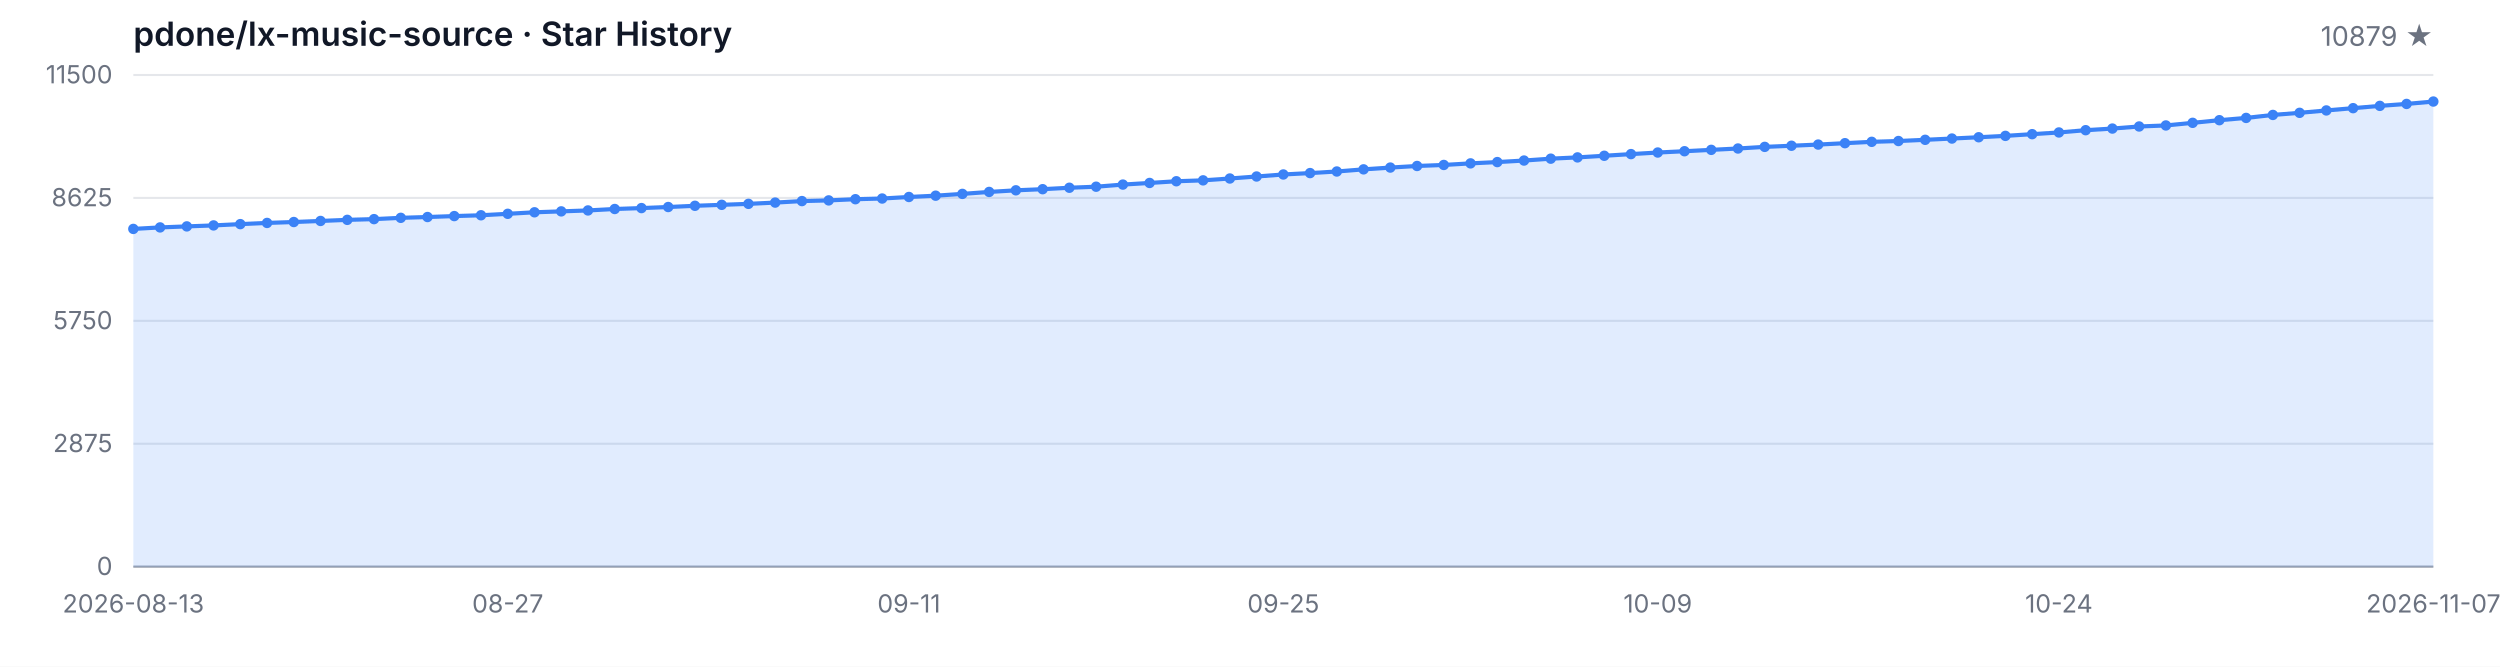
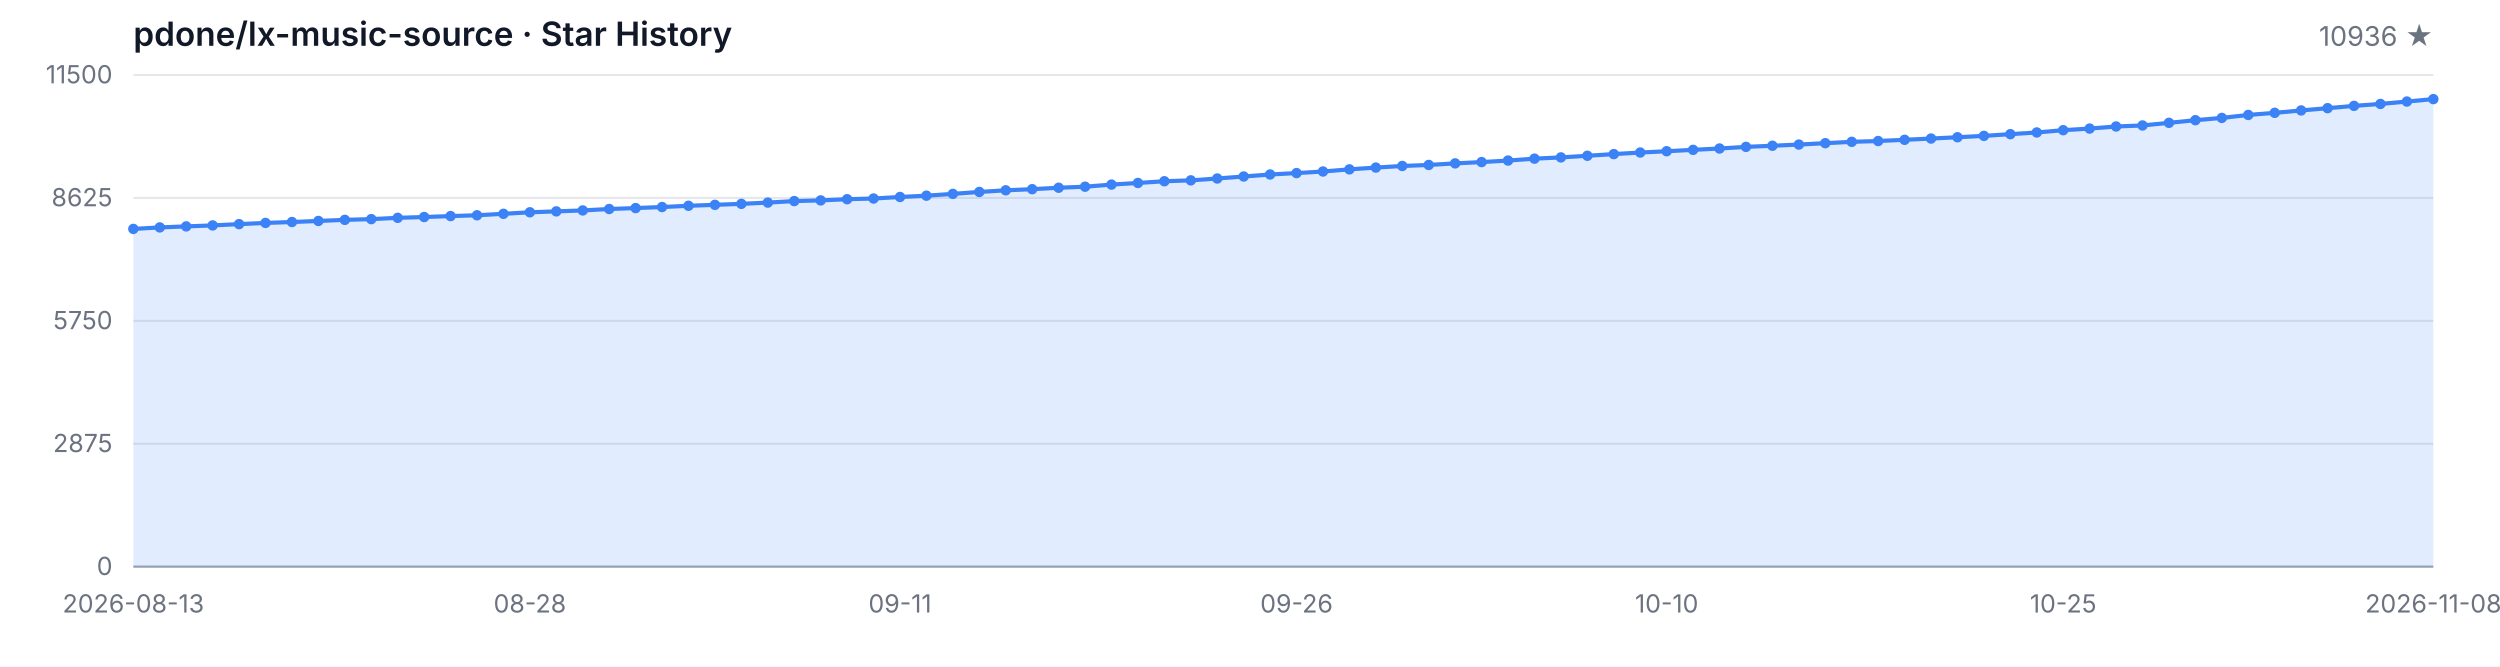
<svg xmlns="http://www.w3.org/2000/svg" width="1200" height="320" viewBox="0 0 1200 320" role="img" aria-label="Star History">
  <style>
  .bg { fill: #ffffff; }
  .grid { stroke: #e5e7eb; stroke-width: 1; }
  .axis { stroke: #9ca3af; stroke-width: 1; }
  .area { fill: rgba(59, 130, 246, 0.15); }
  .line { fill: none; stroke: #3b82f6; stroke-width: 2; stroke-linejoin: round; stroke-linecap: round; }
  .dot { fill: #3b82f6; }
  .tlabel { fill: #6b7280; font-family: -apple-system, BlinkMacSystemFont, 'Segoe UI', sans-serif; font-size: 12px; }
  .title { fill: #111827; font-family: -apple-system, BlinkMacSystemFont, 'Segoe UI', sans-serif; font-size: 16px; font-weight: 600; }
  .subtitle { fill: #6b7280; font-family: -apple-system, BlinkMacSystemFont, 'Segoe UI', sans-serif; font-size: 13px; }
  @media (prefers-color-scheme: dark) {
    .bg { fill: #0d1117; }
    .grid { stroke: #21262d; }
    .axis { stroke: #484f58; }
    .area { fill: rgba(58, 132, 255, 0.18); }
    .line { stroke: #58a6ff; }
    .dot { fill: #58a6ff; }
    .tlabel { fill: #8b949e; }
    .title { fill: #c9d1d9; }
    .subtitle { fill: #8b949e; }
  }
</style>
  <rect class="bg" width="1200" height="320" />
  <text class="title" x="64" y="22">pdone/lx-music-source · Star History</text>
-   <text class="subtitle" x="1168" y="22" text-anchor="end">10879 ★</text>
+   <text class="subtitle" x="1168" y="22" text-anchor="end">10936 ★</text>
  <line class="grid" x1="64" y1="272.00" x2="1168" y2="272.00" />
  <line class="grid" x1="64" y1="213.00" x2="1168" y2="213.00" />
  <line class="grid" x1="64" y1="154.00" x2="1168" y2="154.00" />
  <line class="grid" x1="64" y1="95.00" x2="1168" y2="95.00" />
  <line class="grid" x1="64" y1="36.00" x2="1168" y2="36.00" />
  <text class="tlabel" x="54" y="276.00" text-anchor="end">0</text>
  <text class="tlabel" x="54" y="217.00" text-anchor="end">2875</text>
  <text class="tlabel" x="54" y="158.00" text-anchor="end">5750</text>
  <text class="tlabel" x="54" y="99.00" text-anchor="end">8625</text>
  <text class="tlabel" x="54" y="40.00" text-anchor="end">11500</text>
  <line class="axis" x1="64" y1="272" x2="1168" y2="272" />
-   <path class="area" d="M 64.00 272.00 L 64.00 109.88 L 76.84 109.16 L 89.67 108.67 L 102.51 108.20 L 115.35 107.58 L 128.19 107.01 L 141.02 106.57 L 153.86 106.06 L 166.70 105.53 L 179.53 105.18 L 192.37 104.56 L 205.21 104.17 L 218.05 103.72 L 230.88 103.33 L 243.72 102.63 L 256.56 101.90 L 269.40 101.46 L 282.23 101.01 L 295.07 100.32 L 307.91 99.88 L 320.74 99.37 L 333.58 98.78 L 346.42 98.32 L 359.26 97.85 L 372.09 97.24 L 384.93 96.52 L 397.77 96.19 L 410.60 95.62 L 423.44 95.29 L 436.28 94.55 L 449.12 93.93 L 461.95 93.07 L 474.79 92.13 L 487.63 91.35 L 500.47 90.81 L 513.30 90.12 L 526.14 89.62 L 538.98 88.60 L 551.81 87.82 L 564.65 87.00 L 577.49 86.57 L 590.33 85.68 L 603.16 84.72 L 616.00 83.75 L 628.84 83.08 L 641.67 82.32 L 654.51 81.29 L 667.35 80.43 L 680.19 79.67 L 693.02 79.18 L 705.86 78.42 L 718.70 77.80 L 731.53 77.06 L 744.37 76.16 L 757.21 75.55 L 770.05 74.77 L 782.88 73.97 L 795.72 73.21 L 808.56 72.59 L 821.40 71.93 L 834.23 71.28 L 847.07 70.50 L 859.91 69.96 L 872.74 69.39 L 885.58 68.73 L 898.42 68.08 L 911.26 67.69 L 924.09 67.11 L 936.93 66.50 L 949.77 65.88 L 962.60 65.22 L 975.44 64.40 L 988.28 63.58 L 1001.12 62.49 L 1013.95 61.71 L 1026.79 60.71 L 1039.63 60.22 L 1052.47 58.96 L 1065.30 57.69 L 1078.14 56.60 L 1090.98 55.17 L 1103.81 54.16 L 1116.65 53.01 L 1129.49 51.92 L 1142.33 50.82 L 1155.16 49.89 L 1168.00 48.74 L 1168.00 272.00 Z" />
-   <path class="line" d="M 64.00 109.88 L 76.84 109.16 L 89.67 108.67 L 102.51 108.20 L 115.35 107.58 L 128.19 107.01 L 141.02 106.57 L 153.86 106.06 L 166.70 105.53 L 179.53 105.18 L 192.37 104.56 L 205.21 104.17 L 218.05 103.72 L 230.88 103.33 L 243.72 102.63 L 256.56 101.90 L 269.40 101.46 L 282.23 101.01 L 295.07 100.32 L 307.91 99.88 L 320.74 99.37 L 333.58 98.78 L 346.42 98.32 L 359.26 97.85 L 372.09 97.24 L 384.93 96.52 L 397.77 96.19 L 410.60 95.62 L 423.44 95.29 L 436.28 94.55 L 449.12 93.93 L 461.95 93.07 L 474.79 92.13 L 487.63 91.35 L 500.47 90.81 L 513.30 90.12 L 526.14 89.62 L 538.98 88.60 L 551.81 87.82 L 564.65 87.00 L 577.49 86.57 L 590.33 85.68 L 603.16 84.72 L 616.00 83.75 L 628.84 83.08 L 641.67 82.32 L 654.51 81.29 L 667.35 80.43 L 680.19 79.67 L 693.02 79.18 L 705.86 78.42 L 718.70 77.80 L 731.53 77.06 L 744.37 76.16 L 757.21 75.55 L 770.05 74.77 L 782.88 73.97 L 795.72 73.21 L 808.56 72.59 L 821.40 71.93 L 834.23 71.28 L 847.07 70.50 L 859.91 69.96 L 872.74 69.39 L 885.58 68.73 L 898.42 68.08 L 911.26 67.69 L 924.09 67.11 L 936.93 66.50 L 949.77 65.88 L 962.60 65.22 L 975.44 64.40 L 988.28 63.58 L 1001.12 62.49 L 1013.95 61.71 L 1026.79 60.71 L 1039.63 60.22 L 1052.47 58.96 L 1065.30 57.69 L 1078.14 56.60 L 1090.98 55.17 L 1103.81 54.16 L 1116.65 53.01 L 1129.49 51.92 L 1142.33 50.82 L 1155.16 49.89 L 1168.00 48.74" />
+   <path class="area" d="M 64.00 272.00 L 64.00 109.88 L 76.69 109.16 L 89.38 108.67 L 102.07 108.20 L 114.76 107.58 L 127.45 107.01 L 140.14 106.57 L 152.83 106.06 L 165.52 105.53 L 178.21 105.18 L 190.90 104.56 L 203.59 104.17 L 216.28 103.72 L 228.97 103.33 L 241.66 102.63 L 254.34 101.90 L 267.03 101.46 L 279.72 101.01 L 292.41 100.32 L 305.10 99.88 L 317.79 99.37 L 330.48 98.78 L 343.17 98.32 L 355.86 97.85 L 368.55 97.24 L 381.24 96.52 L 393.93 96.19 L 406.62 95.62 L 419.31 95.29 L 432.00 94.55 L 444.69 93.93 L 457.38 93.07 L 470.07 92.13 L 482.76 91.35 L 495.45 90.81 L 508.14 90.12 L 520.83 89.62 L 533.52 88.60 L 546.21 87.82 L 558.90 87.00 L 571.59 86.57 L 584.28 85.68 L 596.97 84.72 L 609.66 83.75 L 622.34 83.08 L 635.03 82.32 L 647.72 81.29 L 660.41 80.43 L 673.10 79.67 L 685.79 79.18 L 698.48 78.42 L 711.17 77.80 L 723.86 77.06 L 736.55 76.16 L 749.24 75.55 L 761.93 74.77 L 774.62 73.97 L 787.31 73.21 L 800.00 72.59 L 812.69 71.93 L 825.38 71.28 L 838.07 70.50 L 850.76 69.96 L 863.45 69.39 L 876.14 68.73 L 888.83 68.08 L 901.52 67.69 L 914.21 67.11 L 926.90 66.50 L 939.59 65.88 L 952.28 65.22 L 964.97 64.40 L 977.66 63.58 L 990.34 62.49 L 1003.03 61.71 L 1015.72 60.71 L 1028.41 60.22 L 1041.10 58.96 L 1053.79 57.69 L 1066.48 56.60 L 1079.17 55.17 L 1091.86 54.16 L 1104.55 53.01 L 1117.24 51.92 L 1129.93 50.82 L 1142.62 49.89 L 1155.31 48.74 L 1168.00 47.57 L 1168.00 272.00 Z" />
+   <path class="line" d="M 64.00 109.88 L 76.69 109.16 L 89.38 108.67 L 102.07 108.20 L 114.76 107.58 L 127.45 107.01 L 140.14 106.57 L 152.83 106.06 L 165.52 105.53 L 178.21 105.18 L 190.90 104.56 L 203.59 104.17 L 216.28 103.72 L 228.97 103.33 L 241.66 102.63 L 254.34 101.90 L 267.03 101.46 L 279.72 101.01 L 292.41 100.32 L 305.10 99.88 L 317.79 99.37 L 330.48 98.78 L 343.17 98.32 L 355.86 97.85 L 368.55 97.24 L 381.24 96.52 L 393.93 96.19 L 406.62 95.62 L 419.31 95.29 L 432.00 94.55 L 444.69 93.93 L 457.38 93.07 L 470.07 92.13 L 482.76 91.35 L 495.45 90.81 L 508.14 90.12 L 520.83 89.62 L 533.52 88.60 L 546.21 87.82 L 558.90 87.00 L 571.59 86.57 L 584.28 85.68 L 596.97 84.72 L 609.66 83.75 L 622.34 83.08 L 635.03 82.32 L 647.72 81.29 L 660.41 80.43 L 673.10 79.67 L 685.79 79.18 L 698.48 78.42 L 711.17 77.80 L 723.86 77.06 L 736.55 76.16 L 749.24 75.55 L 761.93 74.77 L 774.62 73.97 L 787.31 73.21 L 800.00 72.59 L 812.69 71.93 L 825.38 71.28 L 838.07 70.50 L 850.76 69.96 L 863.45 69.39 L 876.14 68.73 L 888.83 68.08 L 901.52 67.69 L 914.21 67.11 L 926.90 66.50 L 939.59 65.88 L 952.28 65.22 L 964.97 64.40 L 977.66 63.58 L 990.34 62.49 L 1003.03 61.71 L 1015.72 60.71 L 1028.41 60.22 L 1041.10 58.96 L 1053.79 57.69 L 1066.48 56.60 L 1079.17 55.17 L 1091.86 54.16 L 1104.55 53.01 L 1117.24 51.92 L 1129.93 50.82 L 1142.62 49.89 L 1155.31 48.74 L 1168.00 47.57" />
  <circle class="dot" cx="64.00" cy="109.88" r="2.5" />
-   <circle class="dot" cx="76.84" cy="109.16" r="2.5" />
-   <circle class="dot" cx="89.67" cy="108.67" r="2.5" />
-   <circle class="dot" cx="102.51" cy="108.20" r="2.5" />
-   <circle class="dot" cx="115.35" cy="107.58" r="2.5" />
-   <circle class="dot" cx="128.19" cy="107.01" r="2.5" />
-   <circle class="dot" cx="141.02" cy="106.57" r="2.5" />
-   <circle class="dot" cx="153.86" cy="106.06" r="2.5" />
-   <circle class="dot" cx="166.70" cy="105.53" r="2.5" />
-   <circle class="dot" cx="179.53" cy="105.18" r="2.5" />
-   <circle class="dot" cx="192.37" cy="104.56" r="2.5" />
-   <circle class="dot" cx="205.21" cy="104.17" r="2.5" />
-   <circle class="dot" cx="218.05" cy="103.72" r="2.5" />
-   <circle class="dot" cx="230.88" cy="103.33" r="2.5" />
-   <circle class="dot" cx="243.72" cy="102.63" r="2.5" />
-   <circle class="dot" cx="256.56" cy="101.90" r="2.5" />
-   <circle class="dot" cx="269.40" cy="101.46" r="2.5" />
-   <circle class="dot" cx="282.23" cy="101.01" r="2.5" />
-   <circle class="dot" cx="295.07" cy="100.32" r="2.5" />
-   <circle class="dot" cx="307.91" cy="99.88" r="2.5" />
-   <circle class="dot" cx="320.74" cy="99.37" r="2.5" />
-   <circle class="dot" cx="333.58" cy="98.78" r="2.5" />
-   <circle class="dot" cx="346.42" cy="98.32" r="2.5" />
-   <circle class="dot" cx="359.26" cy="97.85" r="2.5" />
-   <circle class="dot" cx="372.09" cy="97.24" r="2.5" />
-   <circle class="dot" cx="384.93" cy="96.52" r="2.5" />
-   <circle class="dot" cx="397.77" cy="96.19" r="2.5" />
-   <circle class="dot" cx="410.60" cy="95.62" r="2.5" />
-   <circle class="dot" cx="423.44" cy="95.29" r="2.5" />
-   <circle class="dot" cx="436.28" cy="94.55" r="2.5" />
-   <circle class="dot" cx="449.12" cy="93.93" r="2.5" />
-   <circle class="dot" cx="461.95" cy="93.07" r="2.5" />
-   <circle class="dot" cx="474.79" cy="92.13" r="2.5" />
-   <circle class="dot" cx="487.63" cy="91.35" r="2.5" />
-   <circle class="dot" cx="500.47" cy="90.81" r="2.5" />
-   <circle class="dot" cx="513.30" cy="90.12" r="2.5" />
-   <circle class="dot" cx="526.14" cy="89.62" r="2.5" />
-   <circle class="dot" cx="538.98" cy="88.60" r="2.5" />
-   <circle class="dot" cx="551.81" cy="87.82" r="2.5" />
-   <circle class="dot" cx="564.65" cy="87.00" r="2.5" />
-   <circle class="dot" cx="577.49" cy="86.57" r="2.5" />
-   <circle class="dot" cx="590.33" cy="85.68" r="2.5" />
-   <circle class="dot" cx="603.16" cy="84.72" r="2.5" />
-   <circle class="dot" cx="616.00" cy="83.75" r="2.5" />
-   <circle class="dot" cx="628.84" cy="83.08" r="2.5" />
-   <circle class="dot" cx="641.67" cy="82.32" r="2.5" />
-   <circle class="dot" cx="654.51" cy="81.29" r="2.5" />
-   <circle class="dot" cx="667.35" cy="80.43" r="2.5" />
-   <circle class="dot" cx="680.19" cy="79.67" r="2.5" />
-   <circle class="dot" cx="693.02" cy="79.18" r="2.5" />
-   <circle class="dot" cx="705.86" cy="78.42" r="2.5" />
-   <circle class="dot" cx="718.70" cy="77.80" r="2.5" />
-   <circle class="dot" cx="731.53" cy="77.06" r="2.5" />
-   <circle class="dot" cx="744.37" cy="76.16" r="2.5" />
-   <circle class="dot" cx="757.21" cy="75.55" r="2.5" />
-   <circle class="dot" cx="770.05" cy="74.77" r="2.5" />
-   <circle class="dot" cx="782.88" cy="73.97" r="2.5" />
-   <circle class="dot" cx="795.72" cy="73.21" r="2.5" />
-   <circle class="dot" cx="808.56" cy="72.59" r="2.5" />
-   <circle class="dot" cx="821.40" cy="71.93" r="2.5" />
-   <circle class="dot" cx="834.23" cy="71.28" r="2.5" />
-   <circle class="dot" cx="847.07" cy="70.50" r="2.5" />
-   <circle class="dot" cx="859.91" cy="69.96" r="2.5" />
-   <circle class="dot" cx="872.74" cy="69.39" r="2.5" />
-   <circle class="dot" cx="885.58" cy="68.73" r="2.5" />
-   <circle class="dot" cx="898.42" cy="68.08" r="2.5" />
-   <circle class="dot" cx="911.26" cy="67.69" r="2.5" />
-   <circle class="dot" cx="924.09" cy="67.11" r="2.5" />
-   <circle class="dot" cx="936.93" cy="66.50" r="2.5" />
-   <circle class="dot" cx="949.77" cy="65.88" r="2.5" />
-   <circle class="dot" cx="962.60" cy="65.22" r="2.5" />
-   <circle class="dot" cx="975.44" cy="64.40" r="2.5" />
-   <circle class="dot" cx="988.28" cy="63.58" r="2.5" />
-   <circle class="dot" cx="1001.12" cy="62.49" r="2.5" />
-   <circle class="dot" cx="1013.95" cy="61.71" r="2.5" />
-   <circle class="dot" cx="1026.79" cy="60.71" r="2.5" />
-   <circle class="dot" cx="1039.63" cy="60.22" r="2.5" />
-   <circle class="dot" cx="1052.47" cy="58.96" r="2.5" />
-   <circle class="dot" cx="1065.30" cy="57.69" r="2.5" />
-   <circle class="dot" cx="1078.14" cy="56.60" r="2.5" />
-   <circle class="dot" cx="1090.98" cy="55.17" r="2.5" />
-   <circle class="dot" cx="1103.81" cy="54.16" r="2.5" />
-   <circle class="dot" cx="1116.65" cy="53.01" r="2.5" />
-   <circle class="dot" cx="1129.49" cy="51.92" r="2.5" />
-   <circle class="dot" cx="1142.33" cy="50.82" r="2.5" />
-   <circle class="dot" cx="1155.16" cy="49.89" r="2.5" />
-   <circle class="dot" cx="1168.00" cy="48.74" r="2.5" />
+   <circle class="dot" cx="76.69" cy="109.16" r="2.5" />
+   <circle class="dot" cx="89.38" cy="108.67" r="2.5" />
+   <circle class="dot" cx="102.07" cy="108.20" r="2.5" />
+   <circle class="dot" cx="114.76" cy="107.58" r="2.5" />
+   <circle class="dot" cx="127.45" cy="107.01" r="2.5" />
+   <circle class="dot" cx="140.14" cy="106.57" r="2.5" />
+   <circle class="dot" cx="152.83" cy="106.06" r="2.5" />
+   <circle class="dot" cx="165.52" cy="105.53" r="2.5" />
+   <circle class="dot" cx="178.21" cy="105.18" r="2.5" />
+   <circle class="dot" cx="190.90" cy="104.56" r="2.5" />
+   <circle class="dot" cx="203.59" cy="104.17" r="2.5" />
+   <circle class="dot" cx="216.28" cy="103.72" r="2.5" />
+   <circle class="dot" cx="228.97" cy="103.33" r="2.5" />
+   <circle class="dot" cx="241.66" cy="102.63" r="2.5" />
+   <circle class="dot" cx="254.34" cy="101.90" r="2.5" />
+   <circle class="dot" cx="267.03" cy="101.46" r="2.5" />
+   <circle class="dot" cx="279.72" cy="101.01" r="2.5" />
+   <circle class="dot" cx="292.41" cy="100.32" r="2.5" />
+   <circle class="dot" cx="305.10" cy="99.88" r="2.5" />
+   <circle class="dot" cx="317.79" cy="99.37" r="2.5" />
+   <circle class="dot" cx="330.48" cy="98.78" r="2.5" />
+   <circle class="dot" cx="343.17" cy="98.32" r="2.5" />
+   <circle class="dot" cx="355.86" cy="97.85" r="2.5" />
+   <circle class="dot" cx="368.55" cy="97.24" r="2.5" />
+   <circle class="dot" cx="381.24" cy="96.52" r="2.5" />
+   <circle class="dot" cx="393.93" cy="96.19" r="2.5" />
+   <circle class="dot" cx="406.62" cy="95.62" r="2.5" />
+   <circle class="dot" cx="419.31" cy="95.29" r="2.5" />
+   <circle class="dot" cx="432.00" cy="94.55" r="2.5" />
+   <circle class="dot" cx="444.69" cy="93.93" r="2.5" />
+   <circle class="dot" cx="457.38" cy="93.07" r="2.5" />
+   <circle class="dot" cx="470.07" cy="92.13" r="2.5" />
+   <circle class="dot" cx="482.76" cy="91.35" r="2.5" />
+   <circle class="dot" cx="495.45" cy="90.81" r="2.5" />
+   <circle class="dot" cx="508.14" cy="90.12" r="2.5" />
+   <circle class="dot" cx="520.83" cy="89.62" r="2.5" />
+   <circle class="dot" cx="533.52" cy="88.60" r="2.5" />
+   <circle class="dot" cx="546.21" cy="87.82" r="2.5" />
+   <circle class="dot" cx="558.90" cy="87.00" r="2.5" />
+   <circle class="dot" cx="571.59" cy="86.57" r="2.5" />
+   <circle class="dot" cx="584.28" cy="85.68" r="2.5" />
+   <circle class="dot" cx="596.97" cy="84.72" r="2.5" />
+   <circle class="dot" cx="609.66" cy="83.75" r="2.5" />
+   <circle class="dot" cx="622.34" cy="83.08" r="2.5" />
+   <circle class="dot" cx="635.03" cy="82.32" r="2.5" />
+   <circle class="dot" cx="647.72" cy="81.29" r="2.5" />
+   <circle class="dot" cx="660.41" cy="80.43" r="2.5" />
+   <circle class="dot" cx="673.10" cy="79.67" r="2.5" />
+   <circle class="dot" cx="685.79" cy="79.18" r="2.5" />
+   <circle class="dot" cx="698.48" cy="78.42" r="2.5" />
+   <circle class="dot" cx="711.17" cy="77.80" r="2.5" />
+   <circle class="dot" cx="723.86" cy="77.06" r="2.5" />
+   <circle class="dot" cx="736.55" cy="76.16" r="2.5" />
+   <circle class="dot" cx="749.24" cy="75.55" r="2.5" />
+   <circle class="dot" cx="761.93" cy="74.77" r="2.5" />
+   <circle class="dot" cx="774.62" cy="73.97" r="2.5" />
+   <circle class="dot" cx="787.31" cy="73.21" r="2.5" />
+   <circle class="dot" cx="800.00" cy="72.59" r="2.5" />
+   <circle class="dot" cx="812.69" cy="71.93" r="2.5" />
+   <circle class="dot" cx="825.38" cy="71.28" r="2.5" />
+   <circle class="dot" cx="838.07" cy="70.50" r="2.5" />
+   <circle class="dot" cx="850.76" cy="69.96" r="2.5" />
+   <circle class="dot" cx="863.45" cy="69.39" r="2.5" />
+   <circle class="dot" cx="876.14" cy="68.73" r="2.5" />
+   <circle class="dot" cx="888.83" cy="68.08" r="2.5" />
+   <circle class="dot" cx="901.52" cy="67.69" r="2.5" />
+   <circle class="dot" cx="914.21" cy="67.11" r="2.5" />
+   <circle class="dot" cx="926.90" cy="66.50" r="2.5" />
+   <circle class="dot" cx="939.59" cy="65.88" r="2.5" />
+   <circle class="dot" cx="952.28" cy="65.22" r="2.5" />
+   <circle class="dot" cx="964.97" cy="64.40" r="2.5" />
+   <circle class="dot" cx="977.66" cy="63.58" r="2.5" />
+   <circle class="dot" cx="990.34" cy="62.49" r="2.5" />
+   <circle class="dot" cx="1003.03" cy="61.71" r="2.5" />
+   <circle class="dot" cx="1015.72" cy="60.71" r="2.5" />
+   <circle class="dot" cx="1028.41" cy="60.22" r="2.5" />
+   <circle class="dot" cx="1041.10" cy="58.96" r="2.5" />
+   <circle class="dot" cx="1053.79" cy="57.69" r="2.5" />
+   <circle class="dot" cx="1066.48" cy="56.60" r="2.5" />
+   <circle class="dot" cx="1079.17" cy="55.17" r="2.5" />
+   <circle class="dot" cx="1091.86" cy="54.16" r="2.5" />
+   <circle class="dot" cx="1104.55" cy="53.01" r="2.5" />
+   <circle class="dot" cx="1117.24" cy="51.92" r="2.5" />
+   <circle class="dot" cx="1129.93" cy="50.82" r="2.5" />
+   <circle class="dot" cx="1142.62" cy="49.89" r="2.5" />
+   <circle class="dot" cx="1155.31" cy="48.74" r="2.5" />
+   <circle class="dot" cx="1168.00" cy="47.57" r="2.5" />
  <text class="tlabel" x="64.00" y="294" text-anchor="middle">2026-08-13</text>
-   <text class="tlabel" x="243.72" y="294" text-anchor="middle">08-27</text>
-   <text class="tlabel" x="436.28" y="294" text-anchor="middle">09-11</text>
-   <text class="tlabel" x="616.00" y="294" text-anchor="middle">09-25</text>
-   <text class="tlabel" x="795.72" y="294" text-anchor="middle">10-09</text>
-   <text class="tlabel" x="988.28" y="294" text-anchor="middle">10-24</text>
-   <text class="tlabel" x="1168.00" y="294" text-anchor="middle">2026-11-07</text>
+   <text class="tlabel" x="254.34" y="294" text-anchor="middle">08-28</text>
+   <text class="tlabel" x="432.00" y="294" text-anchor="middle">09-11</text>
+   <text class="tlabel" x="622.34" y="294" text-anchor="middle">09-26</text>
+   <text class="tlabel" x="800.00" y="294" text-anchor="middle">10-10</text>
+   <text class="tlabel" x="990.34" y="294" text-anchor="middle">10-25</text>
+   <text class="tlabel" x="1168.00" y="294" text-anchor="middle">2026-11-08</text>
</svg>
